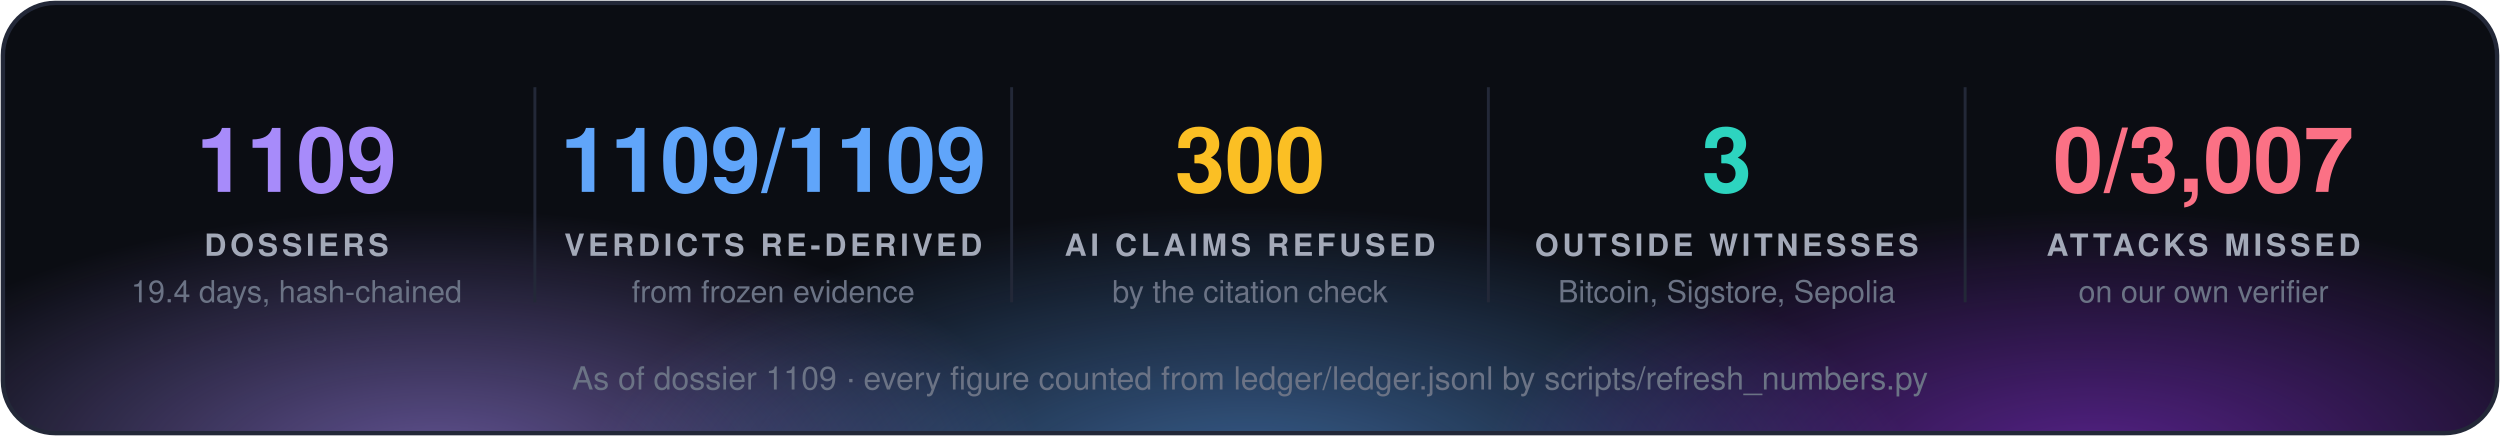
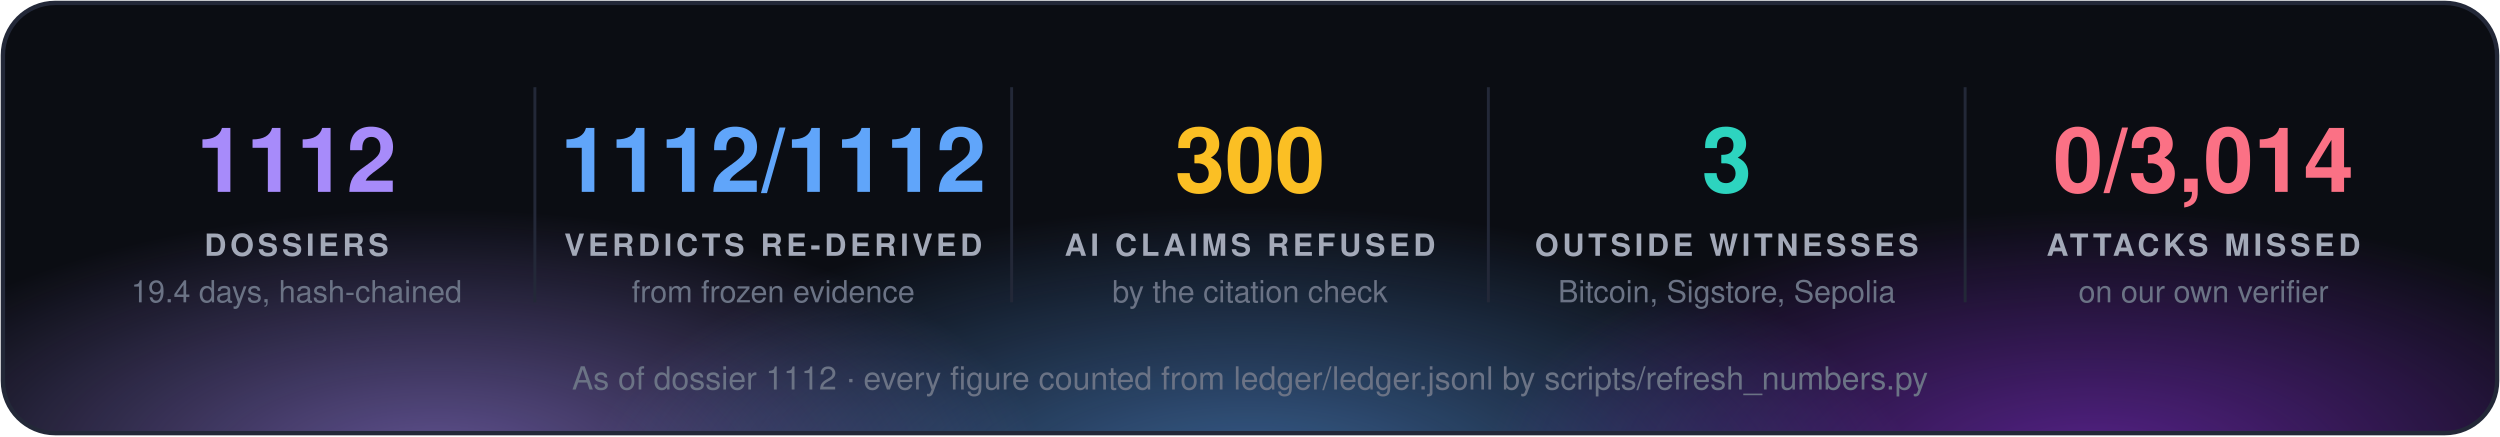
<svg xmlns="http://www.w3.org/2000/svg" width="860" height="150" viewBox="0 0 860 150" font-family="'Segoe UI', 'Helvetica Neue', Helvetica, Arial, sans-serif">
  <defs>
    <radialGradient id="g0" cx="50%" cy="50%" r="50%">
      <stop offset="0" stop-color="#a78bfa" stop-opacity="0.55" />
      <stop offset="1" stop-color="#a78bfa" stop-opacity="0" />
    </radialGradient>
    <radialGradient id="g1" cx="50%" cy="50%" r="50%">
      <stop offset="0" stop-color="#60a5fa" stop-opacity="0.55" />
      <stop offset="1" stop-color="#60a5fa" stop-opacity="0" />
    </radialGradient>
    <radialGradient id="g2" cx="50%" cy="50%" r="50%">
      <stop offset="0" stop-color="#9333ea" stop-opacity="0.55" />
      <stop offset="1" stop-color="#9333ea" stop-opacity="0" />
    </radialGradient>
    <clipPath id="panel">
      <rect x="1" y="1" width="858" height="148" rx="18" />
    </clipPath>
  </defs>
  <rect x="1" y="1" width="858" height="148" rx="18" fill="#0b0d13" />
  <g clip-path="url(#panel)">
    <ellipse cx="150" cy="160" rx="210" ry="88" fill="url(#g0)" />
    <ellipse cx="430" cy="168" rx="230" ry="97" fill="url(#g1)" />
    <ellipse cx="720" cy="160" rx="210" ry="88" fill="url(#g2)" />
  </g>
  <rect x="1" y="1" width="858" height="148" rx="18" fill="none" stroke="#232838" stroke-width="1.5" />
-   <text x="102.0" y="66" fill="#a78bfa" font-size="31" font-weight="700" text-anchor="middle">1109</text>
+   <text x="102.0" y="66" fill="#a78bfa" font-size="31" font-weight="700" text-anchor="middle">1112</text>
  <text x="102.0" y="88" fill="#a3a9b8" font-size="10.5" font-weight="700" letter-spacing="1.3" text-anchor="middle">DOSSIERS</text>
  <text x="102.0" y="104" fill="#6b7385" font-size="10.5" text-anchor="middle">19.4 days, hash-chained</text>
  <line x1="184.0" y1="30" x2="184.0" y2="104" stroke="#232838" />
-   <text x="266.0" y="66" fill="#60a5fa" font-size="31" font-weight="700" text-anchor="middle">1109/1109</text>
+   <text x="266.0" y="66" fill="#60a5fa" font-size="31" font-weight="700" text-anchor="middle">1112/1112</text>
  <text x="266.0" y="88" fill="#a3a9b8" font-size="10.5" font-weight="700" letter-spacing="1.3" text-anchor="middle">VERDICTS RE-DERIVED</text>
  <text x="266.0" y="104" fill="#6b7385" font-size="10.5" text-anchor="middle">from frozen evidence</text>
  <line x1="348.0" y1="30" x2="348.0" y2="104" stroke="#232838" />
  <text x="430.0" y="66" fill="#fbbf24" font-size="31" font-weight="700" text-anchor="middle">300</text>
  <text x="430.0" y="88" fill="#a3a9b8" font-size="10.5" font-weight="700" letter-spacing="1.3" text-anchor="middle">AI CLAIMS REFUSED</text>
  <text x="430.0" y="104" fill="#6b7385" font-size="10.5" text-anchor="middle">by the citation check</text>
  <line x1="512.0" y1="30" x2="512.0" y2="104" stroke="#232838" />
  <text x="594.0" y="66" fill="#2dd4bf" font-size="31" font-weight="700" text-anchor="middle">3</text>
  <text x="594.0" y="88" fill="#a3a9b8" font-size="10.5" font-weight="700" letter-spacing="1.3" text-anchor="middle">OUTSIDE WITNESSES</text>
  <text x="594.0" y="104" fill="#6b7385" font-size="10.5" text-anchor="middle">Bitcoin, Sigstore, Sepolia</text>
  <line x1="676.0" y1="30" x2="676.0" y2="104" stroke="#232838" />
-   <text x="758.0" y="66" fill="#fb7185" font-size="31" font-weight="700" text-anchor="middle">0/3,007</text>
+   <text x="758.0" y="66" fill="#fb7185" font-size="31" font-weight="700" text-anchor="middle">0/3,014</text>
  <text x="758.0" y="88" fill="#a3a9b8" font-size="10.5" font-weight="700" letter-spacing="1.3" text-anchor="middle">ATTACKS MISSED</text>
  <text x="758.0" y="104" fill="#6b7385" font-size="10.5" text-anchor="middle">on our own verifier</text>
-   <text x="430.0" y="134" fill="#6b7385" font-size="11" text-anchor="middle">As of dossier 1109 · every figure counted from ledger/ledger.jsonl by scripts/refresh_numbers.py</text>
+   <text x="430.0" y="134" fill="#6b7385" font-size="11" text-anchor="middle">As of dossier 1112 · every figure counted from ledger/ledger.jsonl by scripts/refresh_numbers.py</text>
</svg>
